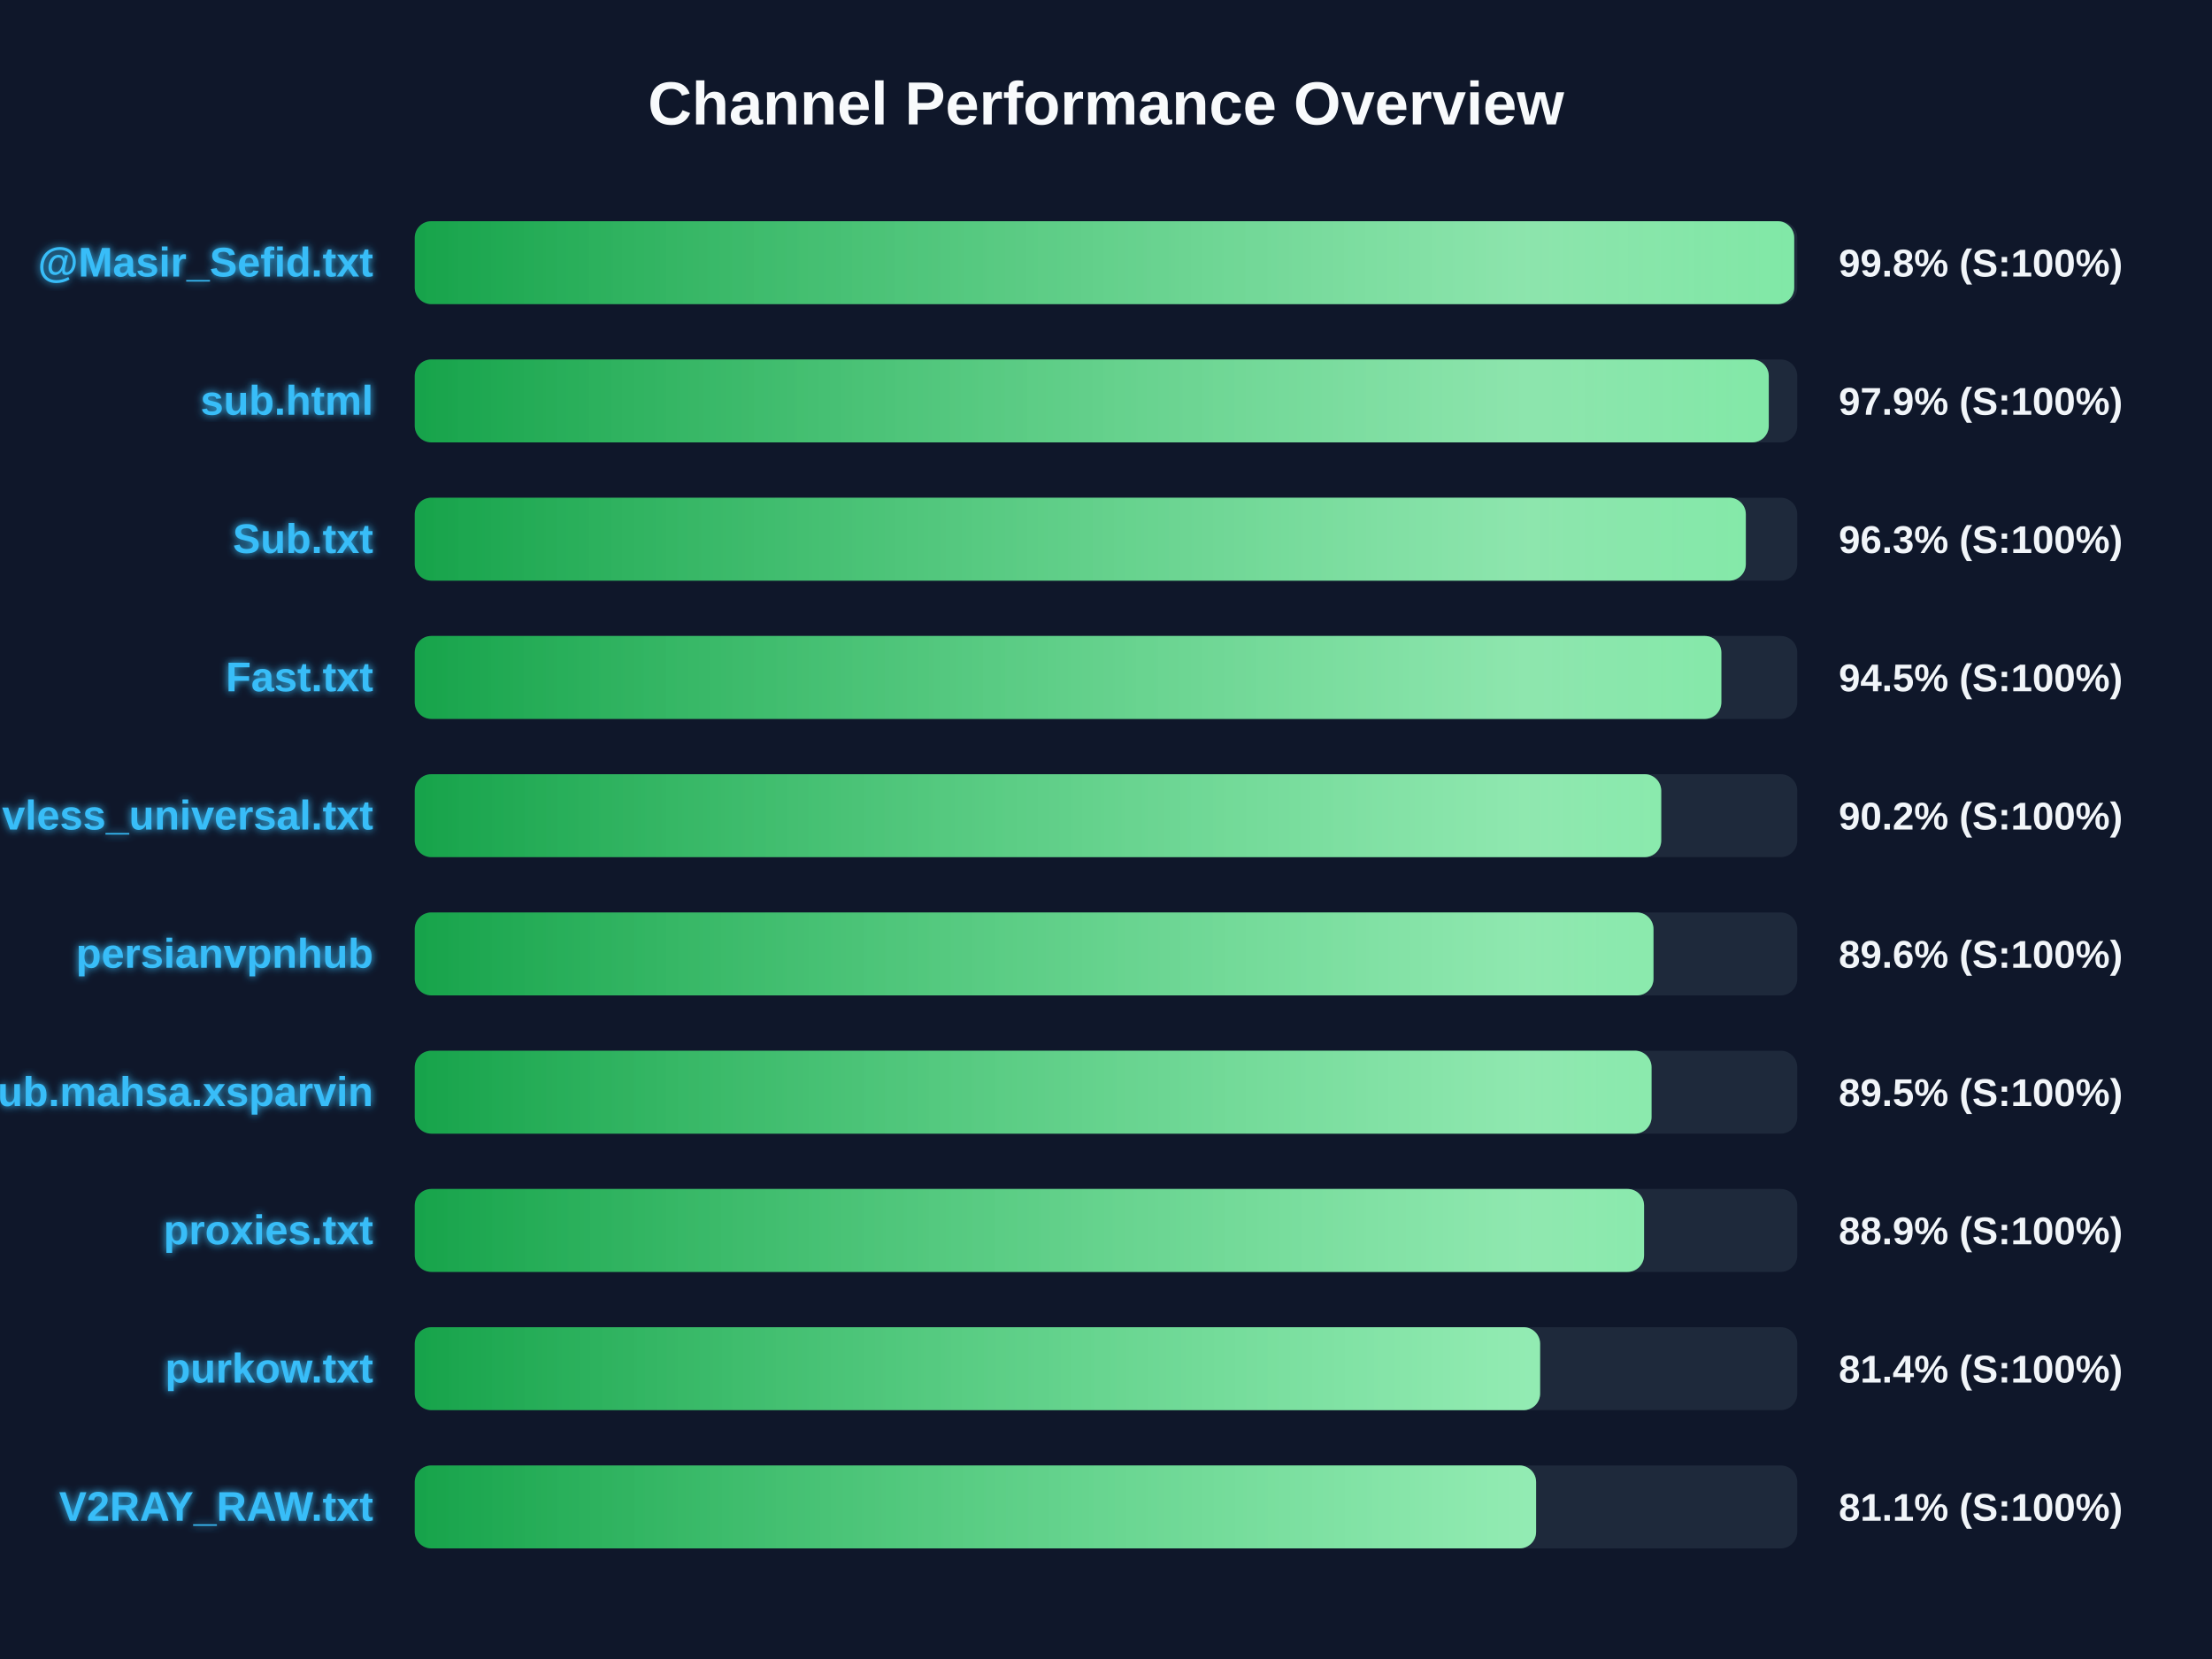
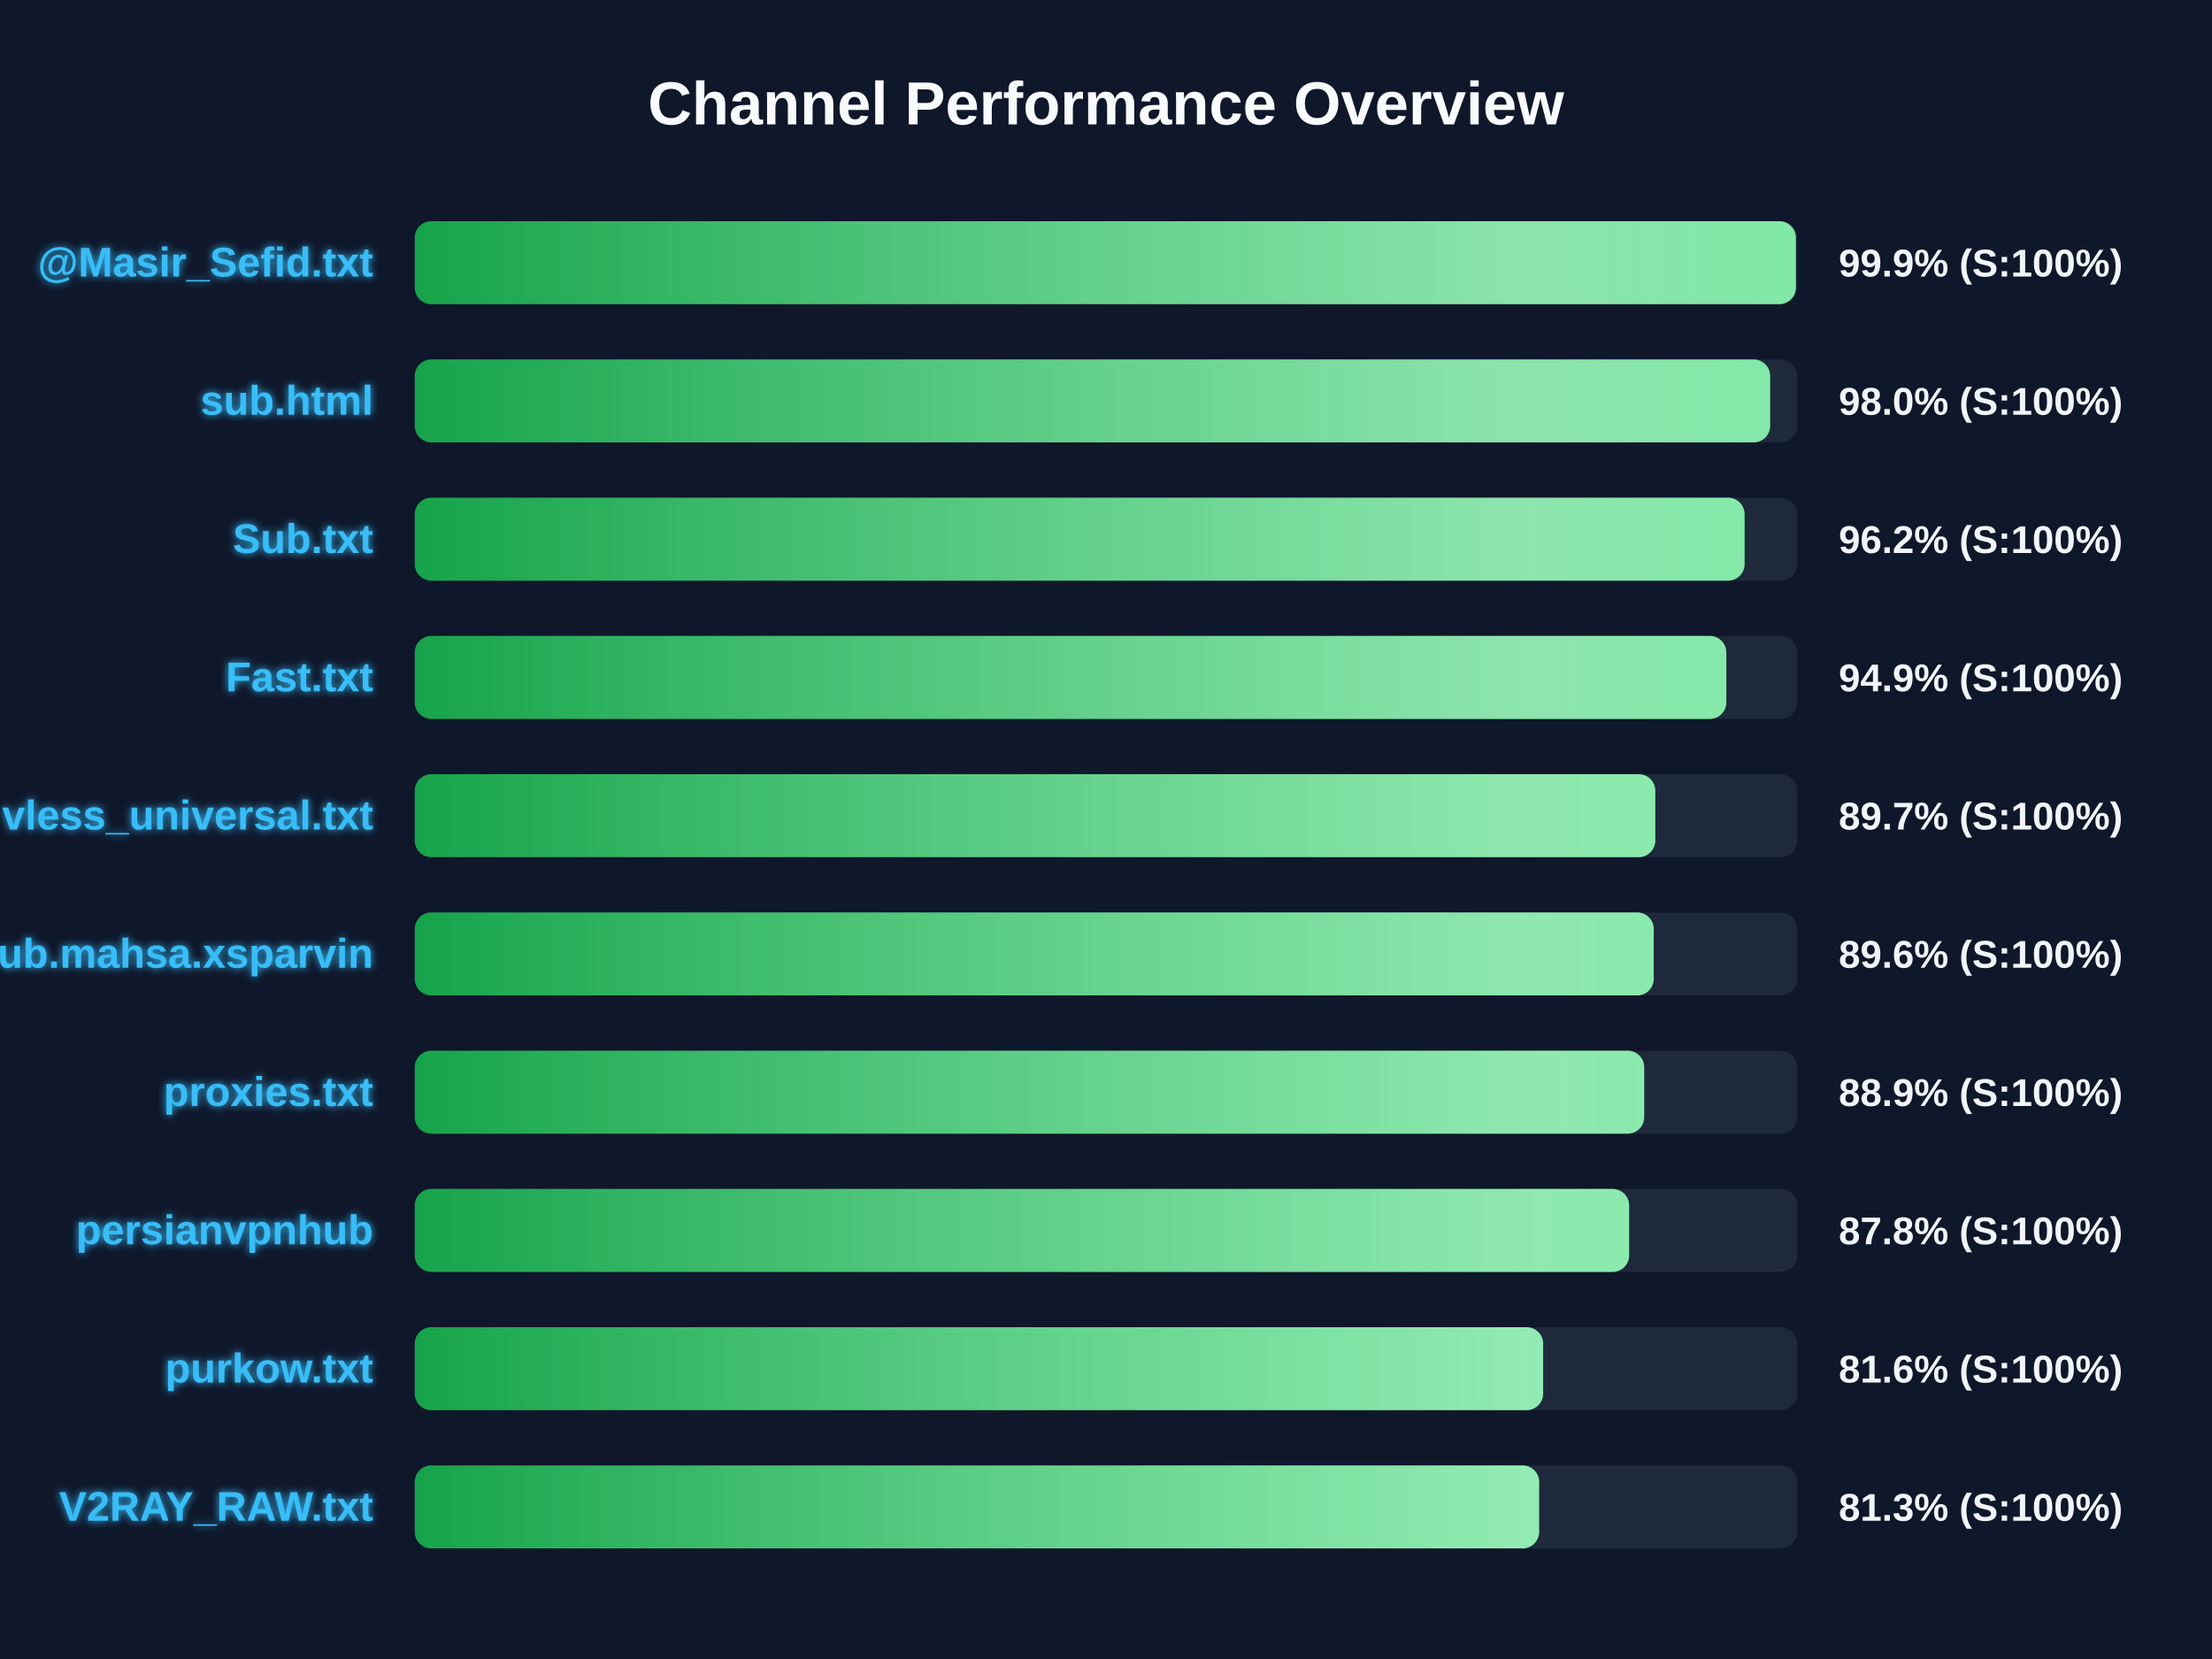
<svg xmlns="http://www.w3.org/2000/svg" width="800" height="600" version="1.1">
  <defs>
    <linearGradient id="grad-green" x1="0%" y1="0%" x2="100%" y2="0%">
      <stop offset="0%" stop-color="#16a34a" />
      <stop offset="100%" stop-color="#4ade80" />
    </linearGradient>
    <linearGradient id="grad-yellow" x1="0%" y1="0%" x2="100%" y2="0%">
      <stop offset="0%" stop-color="#ca8a04" />
      <stop offset="100%" stop-color="#fde047" />
    </linearGradient>
    <linearGradient id="grad-red" x1="0%" y1="0%" x2="100%" y2="0%">
      <stop offset="0%" stop-color="#dc2626" />
      <stop offset="100%" stop-color="#f87171" />
    </linearGradient>
    <linearGradient id="shimmer" x1="0%" y1="0%" x2="100%" y2="0%">
      <stop offset="0%" stop-color="rgba(255,255,255,0)" />
      <stop offset="50%" stop-color="rgba(255,255,255,0.4)" />
      <stop offset="100%" stop-color="rgba(255,255,255,0)" />
    </linearGradient>
    <filter id="glow" x="-20%" y="-20%" width="140%" height="140%">
      <feGaussianBlur stdDeviation="1.5" result="blur" />
      <feComposite in="SourceGraphic" in2="blur" operator="over" />
    </filter>
  </defs>
  <style>
        .bg-rect { fill: #0f172a; }
        .title { font: bold 22px 'Segoe UI', Arial, sans-serif; fill: #f8fafc; }
        .row { font: bold 15px 'Segoe UI', Arial, sans-serif; fill: #38bdf8; filter: url(#glow); }
        .score { font: bold 14px 'Segoe UI', Arial, sans-serif; fill: #f1f5f9; }
        @keyframes shimmer-anim {
            0% { transform: translateX(-100%); }
            100% { transform: translateX(200%); }
        }
        .shimmer-rect {
            animation: shimmer-anim 2.5s infinite linear;
        }
    </style>
  <rect width="100%" height="100%" class="bg-rect" />
  <text x="400" y="45" text-anchor="middle" class="title">Channel Performance Overview</text>
  <rect x="150" y="80" width="500" height="30" fill="#1e293b" rx="6" />
  <clipPath id="clip-0">
-     <rect x="150" y="80" width="498.9" height="30" rx="6" />
+     <rect x="150" y="80" width="499.5" height="30" rx="6" />
  </clipPath>
-   <rect x="150" y="80" width="498.9" height="30" fill="url(#grad-green)" rx="6" />
+   <rect x="150" y="80" width="499.5" height="30" fill="url(#grad-green)" rx="6" />
  <g clip-path="url(#clip-0)">
    <rect x="150" y="80" width="100%" height="30" fill="url(#shimmer)" class="shimmer-rect" />
  </g>
  <text x="135" y="100" text-anchor="end" class="row">@Masir_Sefid.txt</text>
-   <text x="665" y="100" text-anchor="start" class="score">99.8% (S:100%)</text>
+   <text x="665" y="100" text-anchor="start" class="score">99.9% (S:100%)</text>
  <rect x="150" y="130" width="500" height="30" fill="#1e293b" rx="6" />
  <clipPath id="clip-1">
-     <rect x="150" y="130" width="489.7" height="30" rx="6" />
+     <rect x="150" y="130" width="490.2" height="30" rx="6" />
  </clipPath>
-   <rect x="150" y="130" width="489.7" height="30" fill="url(#grad-green)" rx="6" />
+   <rect x="150" y="130" width="490.2" height="30" fill="url(#grad-green)" rx="6" />
  <g clip-path="url(#clip-1)">
    <rect x="150" y="130" width="100%" height="30" fill="url(#shimmer)" class="shimmer-rect" />
  </g>
  <text x="135" y="150" text-anchor="end" class="row">sub.html</text>
-   <text x="665" y="150" text-anchor="start" class="score">97.9% (S:100%)</text>
+   <text x="665" y="150" text-anchor="start" class="score">98.0% (S:100%)</text>
  <rect x="150" y="180" width="500" height="30" fill="#1e293b" rx="6" />
  <clipPath id="clip-2">
-     <rect x="150" y="180" width="481.4" height="30" rx="6" />
+     <rect x="150" y="180" width="480.95" height="30" rx="6" />
  </clipPath>
-   <rect x="150" y="180" width="481.4" height="30" fill="url(#grad-green)" rx="6" />
+   <rect x="150" y="180" width="480.95" height="30" fill="url(#grad-green)" rx="6" />
  <g clip-path="url(#clip-2)">
    <rect x="150" y="180" width="100%" height="30" fill="url(#shimmer)" class="shimmer-rect" />
  </g>
  <text x="135" y="200" text-anchor="end" class="row">Sub.txt</text>
-   <text x="665" y="200" text-anchor="start" class="score">96.3% (S:100%)</text>
+   <text x="665" y="200" text-anchor="start" class="score">96.2% (S:100%)</text>
  <rect x="150" y="230" width="500" height="30" fill="#1e293b" rx="6" />
  <clipPath id="clip-3">
-     <rect x="150" y="230" width="472.55" height="30" rx="6" />
+     <rect x="150" y="230" width="474.35" height="30" rx="6" />
  </clipPath>
-   <rect x="150" y="230" width="472.55" height="30" fill="url(#grad-green)" rx="6" />
+   <rect x="150" y="230" width="474.35" height="30" fill="url(#grad-green)" rx="6" />
  <g clip-path="url(#clip-3)">
    <rect x="150" y="230" width="100%" height="30" fill="url(#shimmer)" class="shimmer-rect" />
  </g>
  <text x="135" y="250" text-anchor="end" class="row">Fast.txt</text>
-   <text x="665" y="250" text-anchor="start" class="score">94.5% (S:100%)</text>
+   <text x="665" y="250" text-anchor="start" class="score">94.9% (S:100%)</text>
  <rect x="150" y="280" width="500" height="30" fill="#1e293b" rx="6" />
  <clipPath id="clip-4">
-     <rect x="150" y="280" width="450.8" height="30" rx="6" />
+     <rect x="150" y="280" width="448.65" height="30" rx="6" />
  </clipPath>
-   <rect x="150" y="280" width="450.8" height="30" fill="url(#grad-green)" rx="6" />
+   <rect x="150" y="280" width="448.65" height="30" fill="url(#grad-green)" rx="6" />
  <g clip-path="url(#clip-4)">
    <rect x="150" y="280" width="100%" height="30" fill="url(#shimmer)" class="shimmer-rect" />
  </g>
  <text x="135" y="300" text-anchor="end" class="row">vless_universal.txt</text>
-   <text x="665" y="300" text-anchor="start" class="score">90.2% (S:100%)</text>
+   <text x="665" y="300" text-anchor="start" class="score">89.7% (S:100%)</text>
  <rect x="150" y="330" width="500" height="30" fill="#1e293b" rx="6" />
  <clipPath id="clip-5">
-     <rect x="150" y="330" width="448.0" height="30" rx="6" />
+     <rect x="150" y="330" width="448.1" height="30" rx="6" />
  </clipPath>
-   <rect x="150" y="330" width="448.0" height="30" fill="url(#grad-green)" rx="6" />
+   <rect x="150" y="330" width="448.1" height="30" fill="url(#grad-green)" rx="6" />
  <g clip-path="url(#clip-5)">
    <rect x="150" y="330" width="100%" height="30" fill="url(#shimmer)" class="shimmer-rect" />
  </g>
-   <text x="135" y="350" text-anchor="end" class="row">persianvpnhub</text>
+   <text x="135" y="350" text-anchor="end" class="row">Sub.mahsa.xsparvin</text>
  <text x="665" y="350" text-anchor="start" class="score">89.6% (S:100%)</text>
  <rect x="150" y="380" width="500" height="30" fill="#1e293b" rx="6" />
  <clipPath id="clip-6">
-     <rect x="150" y="380" width="447.3" height="30" rx="6" />
+     <rect x="150" y="380" width="444.65" height="30" rx="6" />
  </clipPath>
-   <rect x="150" y="380" width="447.3" height="30" fill="url(#grad-green)" rx="6" />
+   <rect x="150" y="380" width="444.65" height="30" fill="url(#grad-green)" rx="6" />
  <g clip-path="url(#clip-6)">
    <rect x="150" y="380" width="100%" height="30" fill="url(#shimmer)" class="shimmer-rect" />
  </g>
-   <text x="135" y="400" text-anchor="end" class="row">Sub.mahsa.xsparvin</text>
-   <text x="665" y="400" text-anchor="start" class="score">89.5% (S:100%)</text>
+   <text x="135" y="400" text-anchor="end" class="row">proxies.txt</text>
+   <text x="665" y="400" text-anchor="start" class="score">88.9% (S:100%)</text>
  <rect x="150" y="430" width="500" height="30" fill="#1e293b" rx="6" />
  <clipPath id="clip-7">
-     <rect x="150" y="430" width="444.6" height="30" rx="6" />
+     <rect x="150" y="430" width="439.2" height="30" rx="6" />
  </clipPath>
-   <rect x="150" y="430" width="444.6" height="30" fill="url(#grad-green)" rx="6" />
+   <rect x="150" y="430" width="439.2" height="30" fill="url(#grad-green)" rx="6" />
  <g clip-path="url(#clip-7)">
    <rect x="150" y="430" width="100%" height="30" fill="url(#shimmer)" class="shimmer-rect" />
  </g>
-   <text x="135" y="450" text-anchor="end" class="row">proxies.txt</text>
-   <text x="665" y="450" text-anchor="start" class="score">88.9% (S:100%)</text>
+   <text x="135" y="450" text-anchor="end" class="row">persianvpnhub</text>
+   <text x="665" y="450" text-anchor="start" class="score">87.8% (S:100%)</text>
  <rect x="150" y="480" width="500" height="30" fill="#1e293b" rx="6" />
  <clipPath id="clip-8">
-     <rect x="150" y="480" width="407.0" height="30" rx="6" />
+     <rect x="150" y="480" width="408.1" height="30" rx="6" />
  </clipPath>
-   <rect x="150" y="480" width="407.0" height="30" fill="url(#grad-green)" rx="6" />
+   <rect x="150" y="480" width="408.1" height="30" fill="url(#grad-green)" rx="6" />
  <g clip-path="url(#clip-8)">
    <rect x="150" y="480" width="100%" height="30" fill="url(#shimmer)" class="shimmer-rect" />
  </g>
  <text x="135" y="500" text-anchor="end" class="row">purkow.txt</text>
-   <text x="665" y="500" text-anchor="start" class="score">81.4% (S:100%)</text>
+   <text x="665" y="500" text-anchor="start" class="score">81.6% (S:100%)</text>
  <rect x="150" y="530" width="500" height="30" fill="#1e293b" rx="6" />
  <clipPath id="clip-9">
-     <rect x="150" y="530" width="405.55" height="30" rx="6" />
+     <rect x="150" y="530" width="406.65" height="30" rx="6" />
  </clipPath>
-   <rect x="150" y="530" width="405.55" height="30" fill="url(#grad-green)" rx="6" />
+   <rect x="150" y="530" width="406.65" height="30" fill="url(#grad-green)" rx="6" />
  <g clip-path="url(#clip-9)">
    <rect x="150" y="530" width="100%" height="30" fill="url(#shimmer)" class="shimmer-rect" />
  </g>
  <text x="135" y="550" text-anchor="end" class="row">V2RAY_RAW.txt</text>
-   <text x="665" y="550" text-anchor="start" class="score">81.1% (S:100%)</text>
+   <text x="665" y="550" text-anchor="start" class="score">81.3% (S:100%)</text>
</svg>
